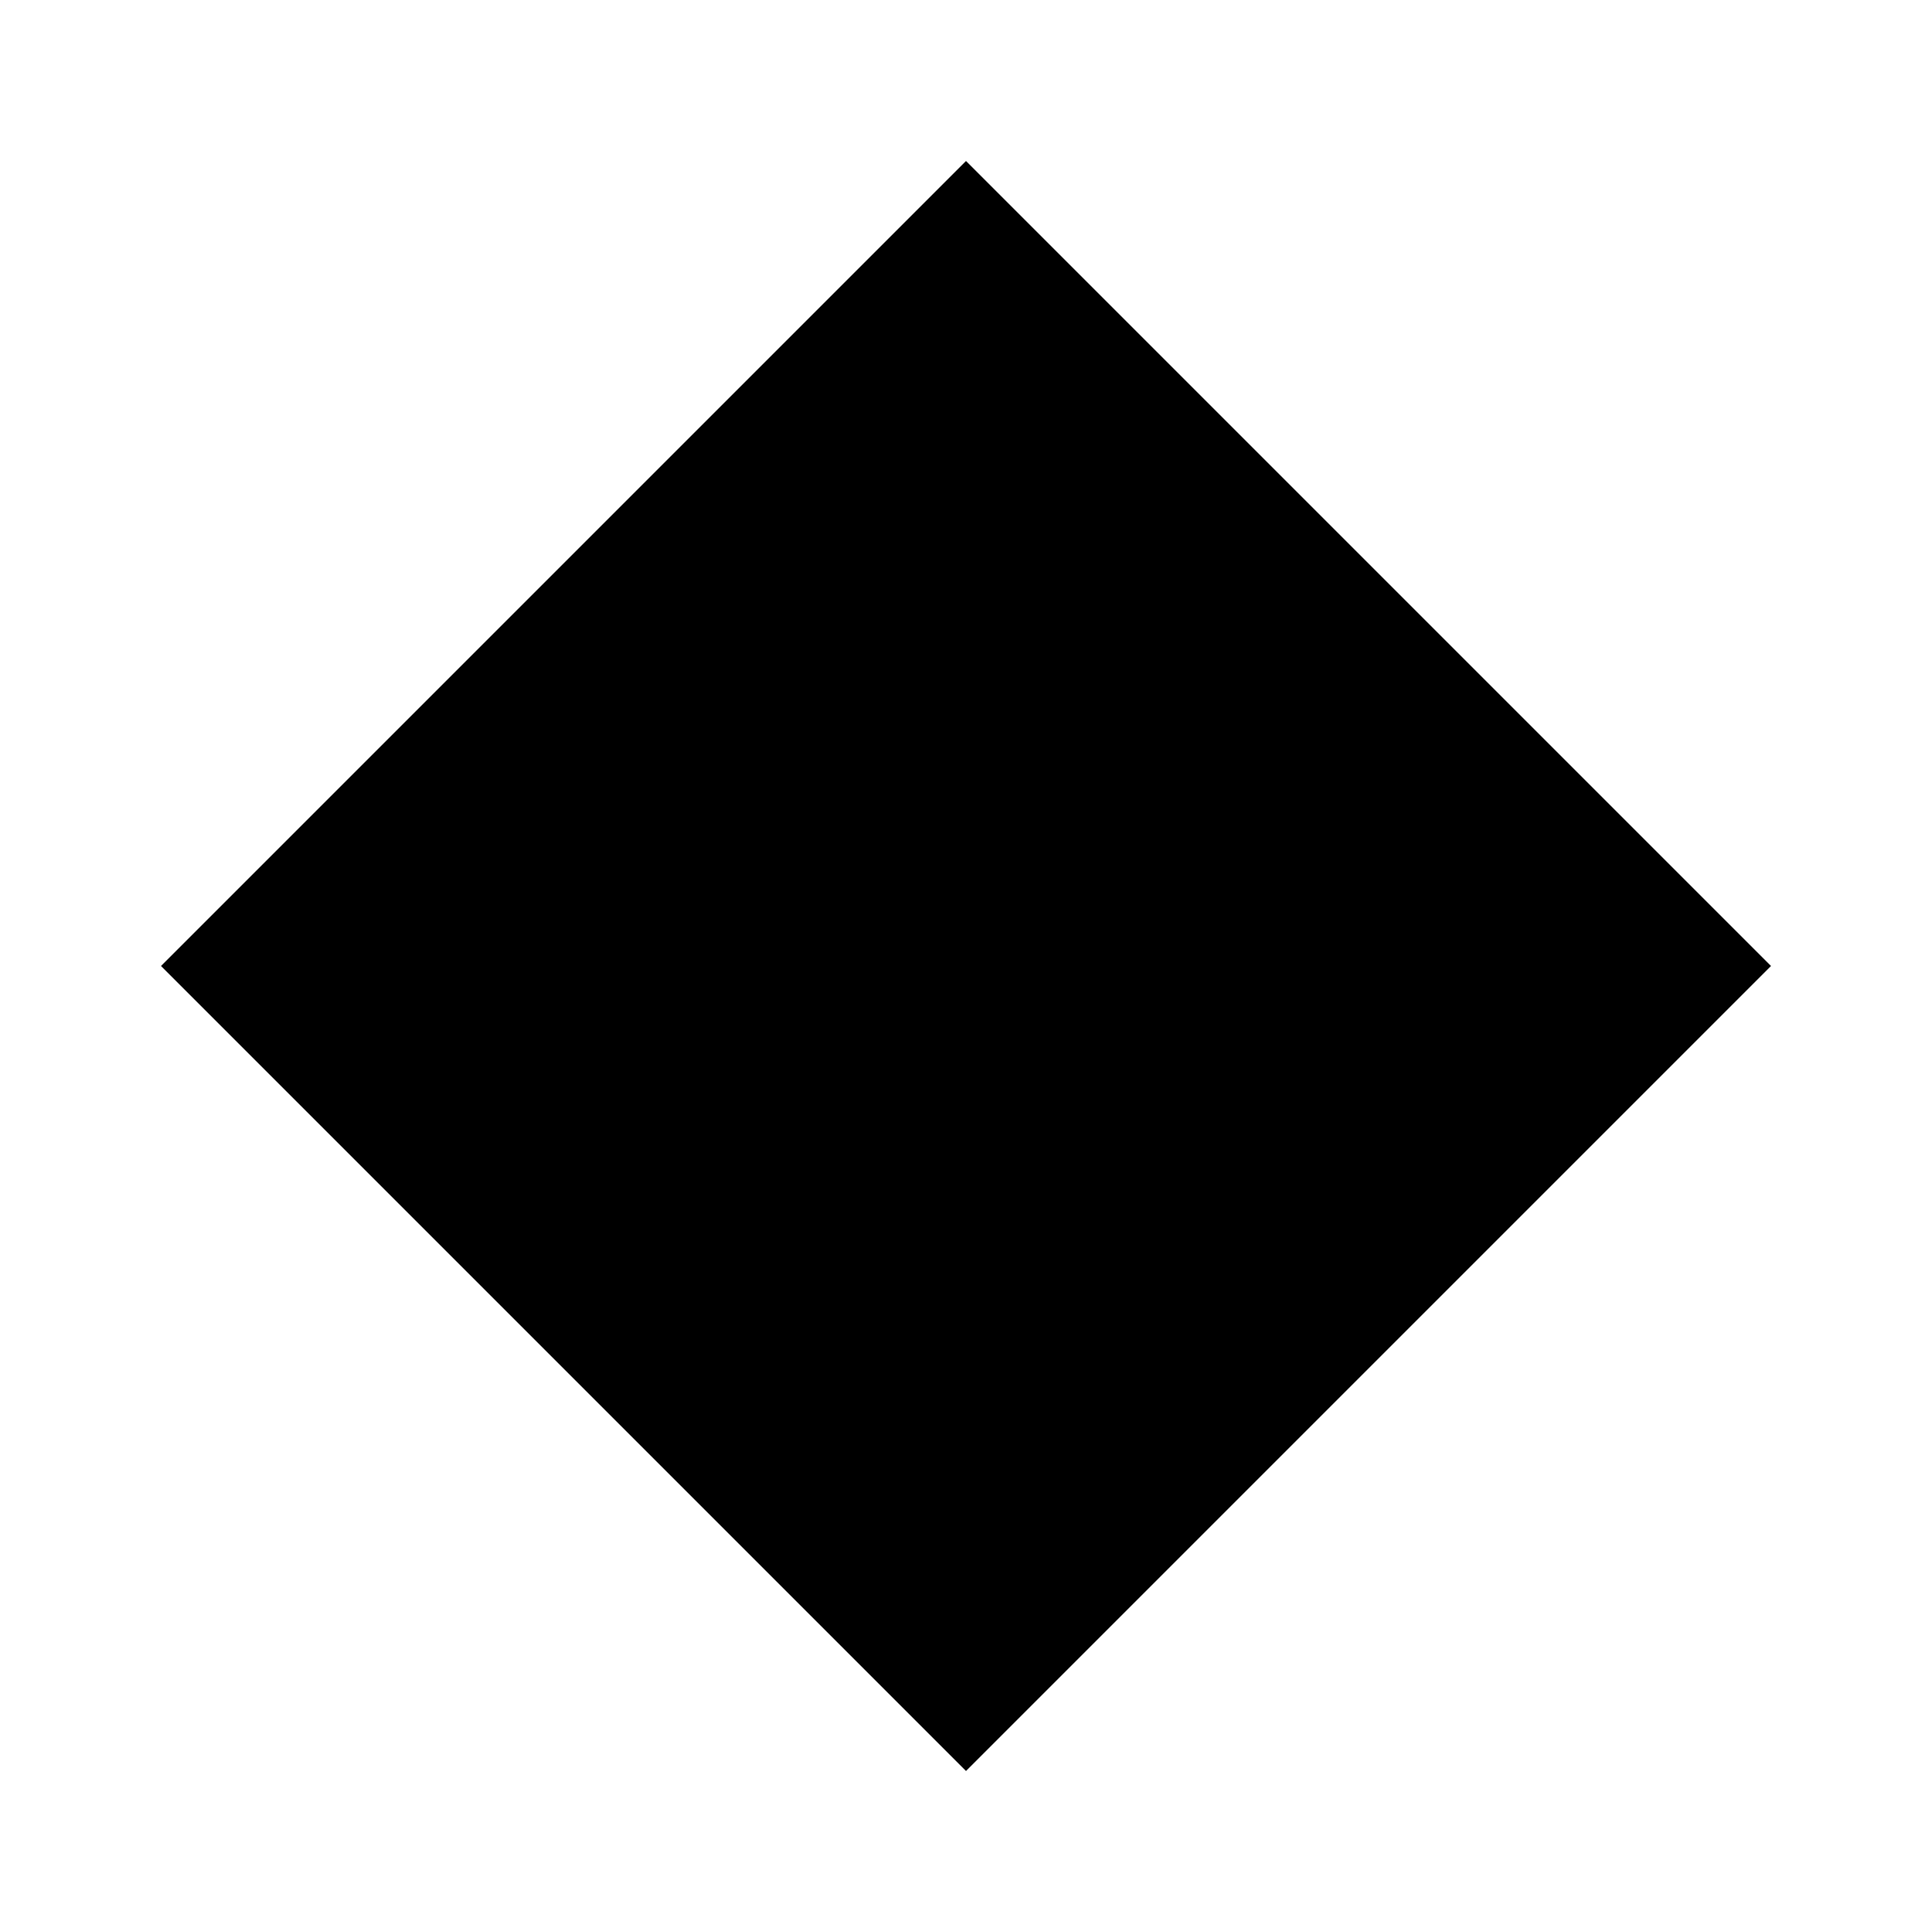
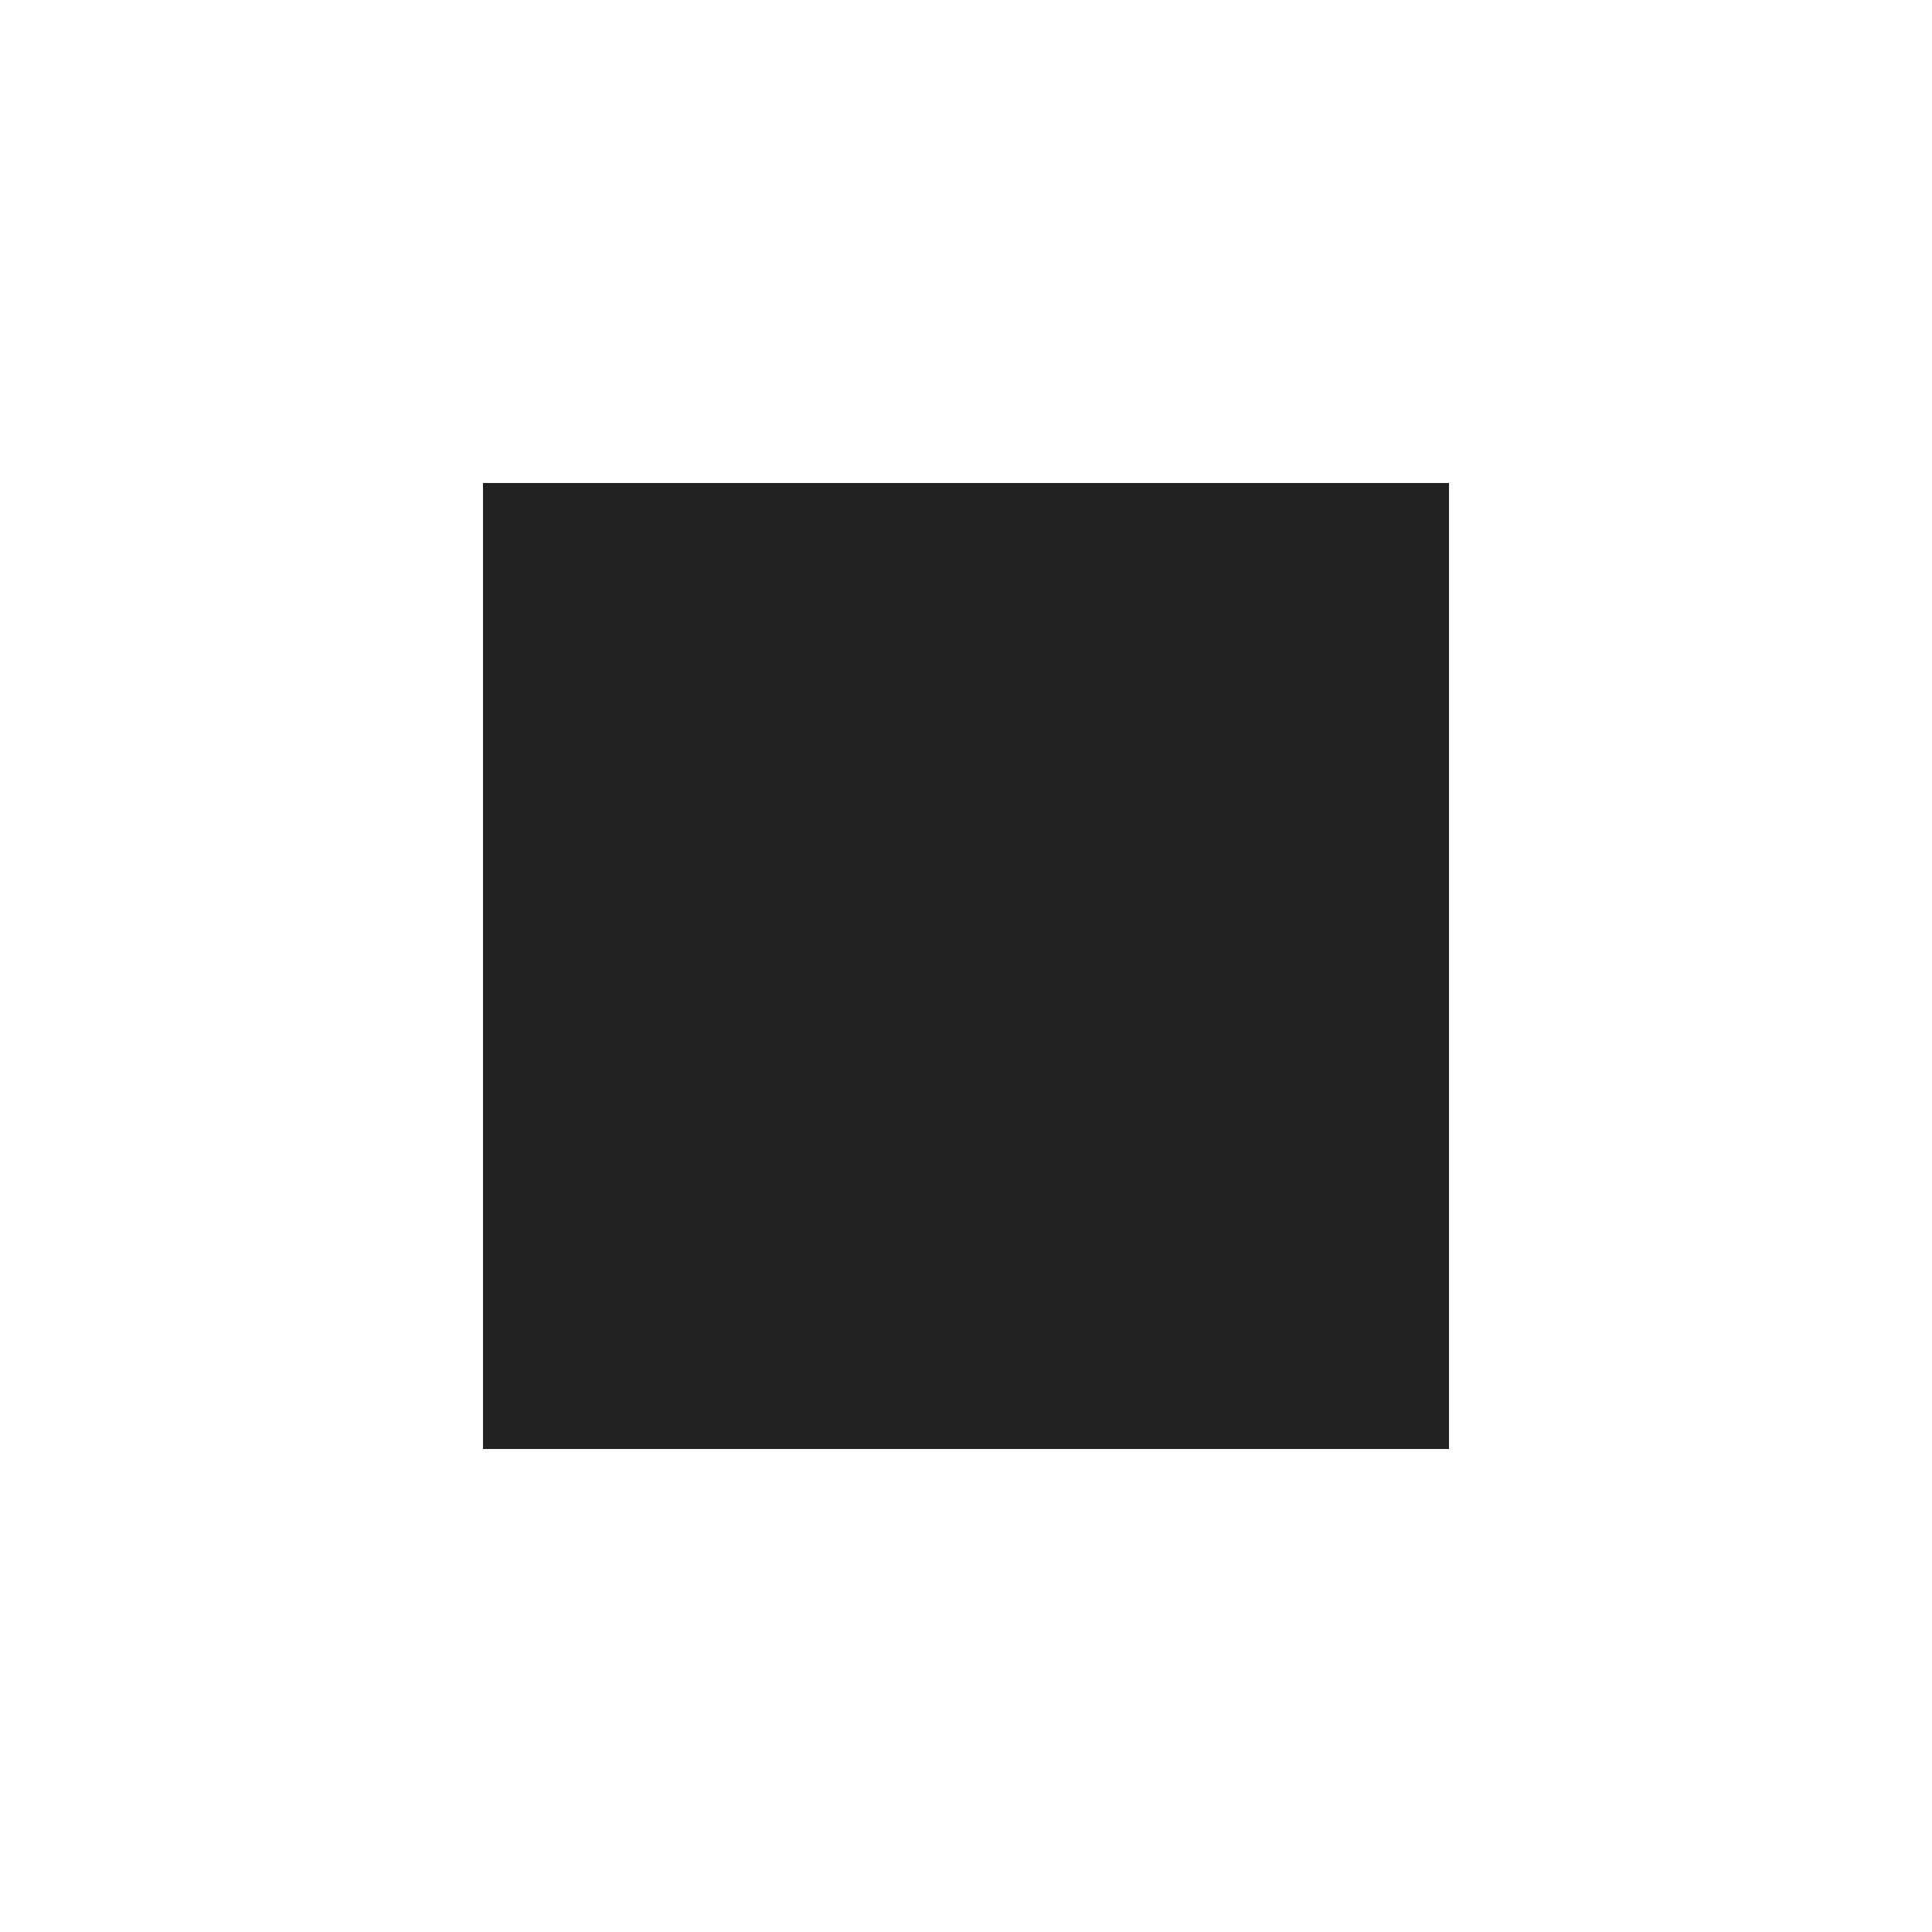
<svg xmlns="http://www.w3.org/2000/svg" width="24" height="24" viewBox="0 0 24 24" fill="none">
-   <path d="M12 2L22 12L12 22L2 12L12 2Z" fill="black" />
+   <rect x="6" y="6" width="12" height="12" fill="#222222" />
</svg>
